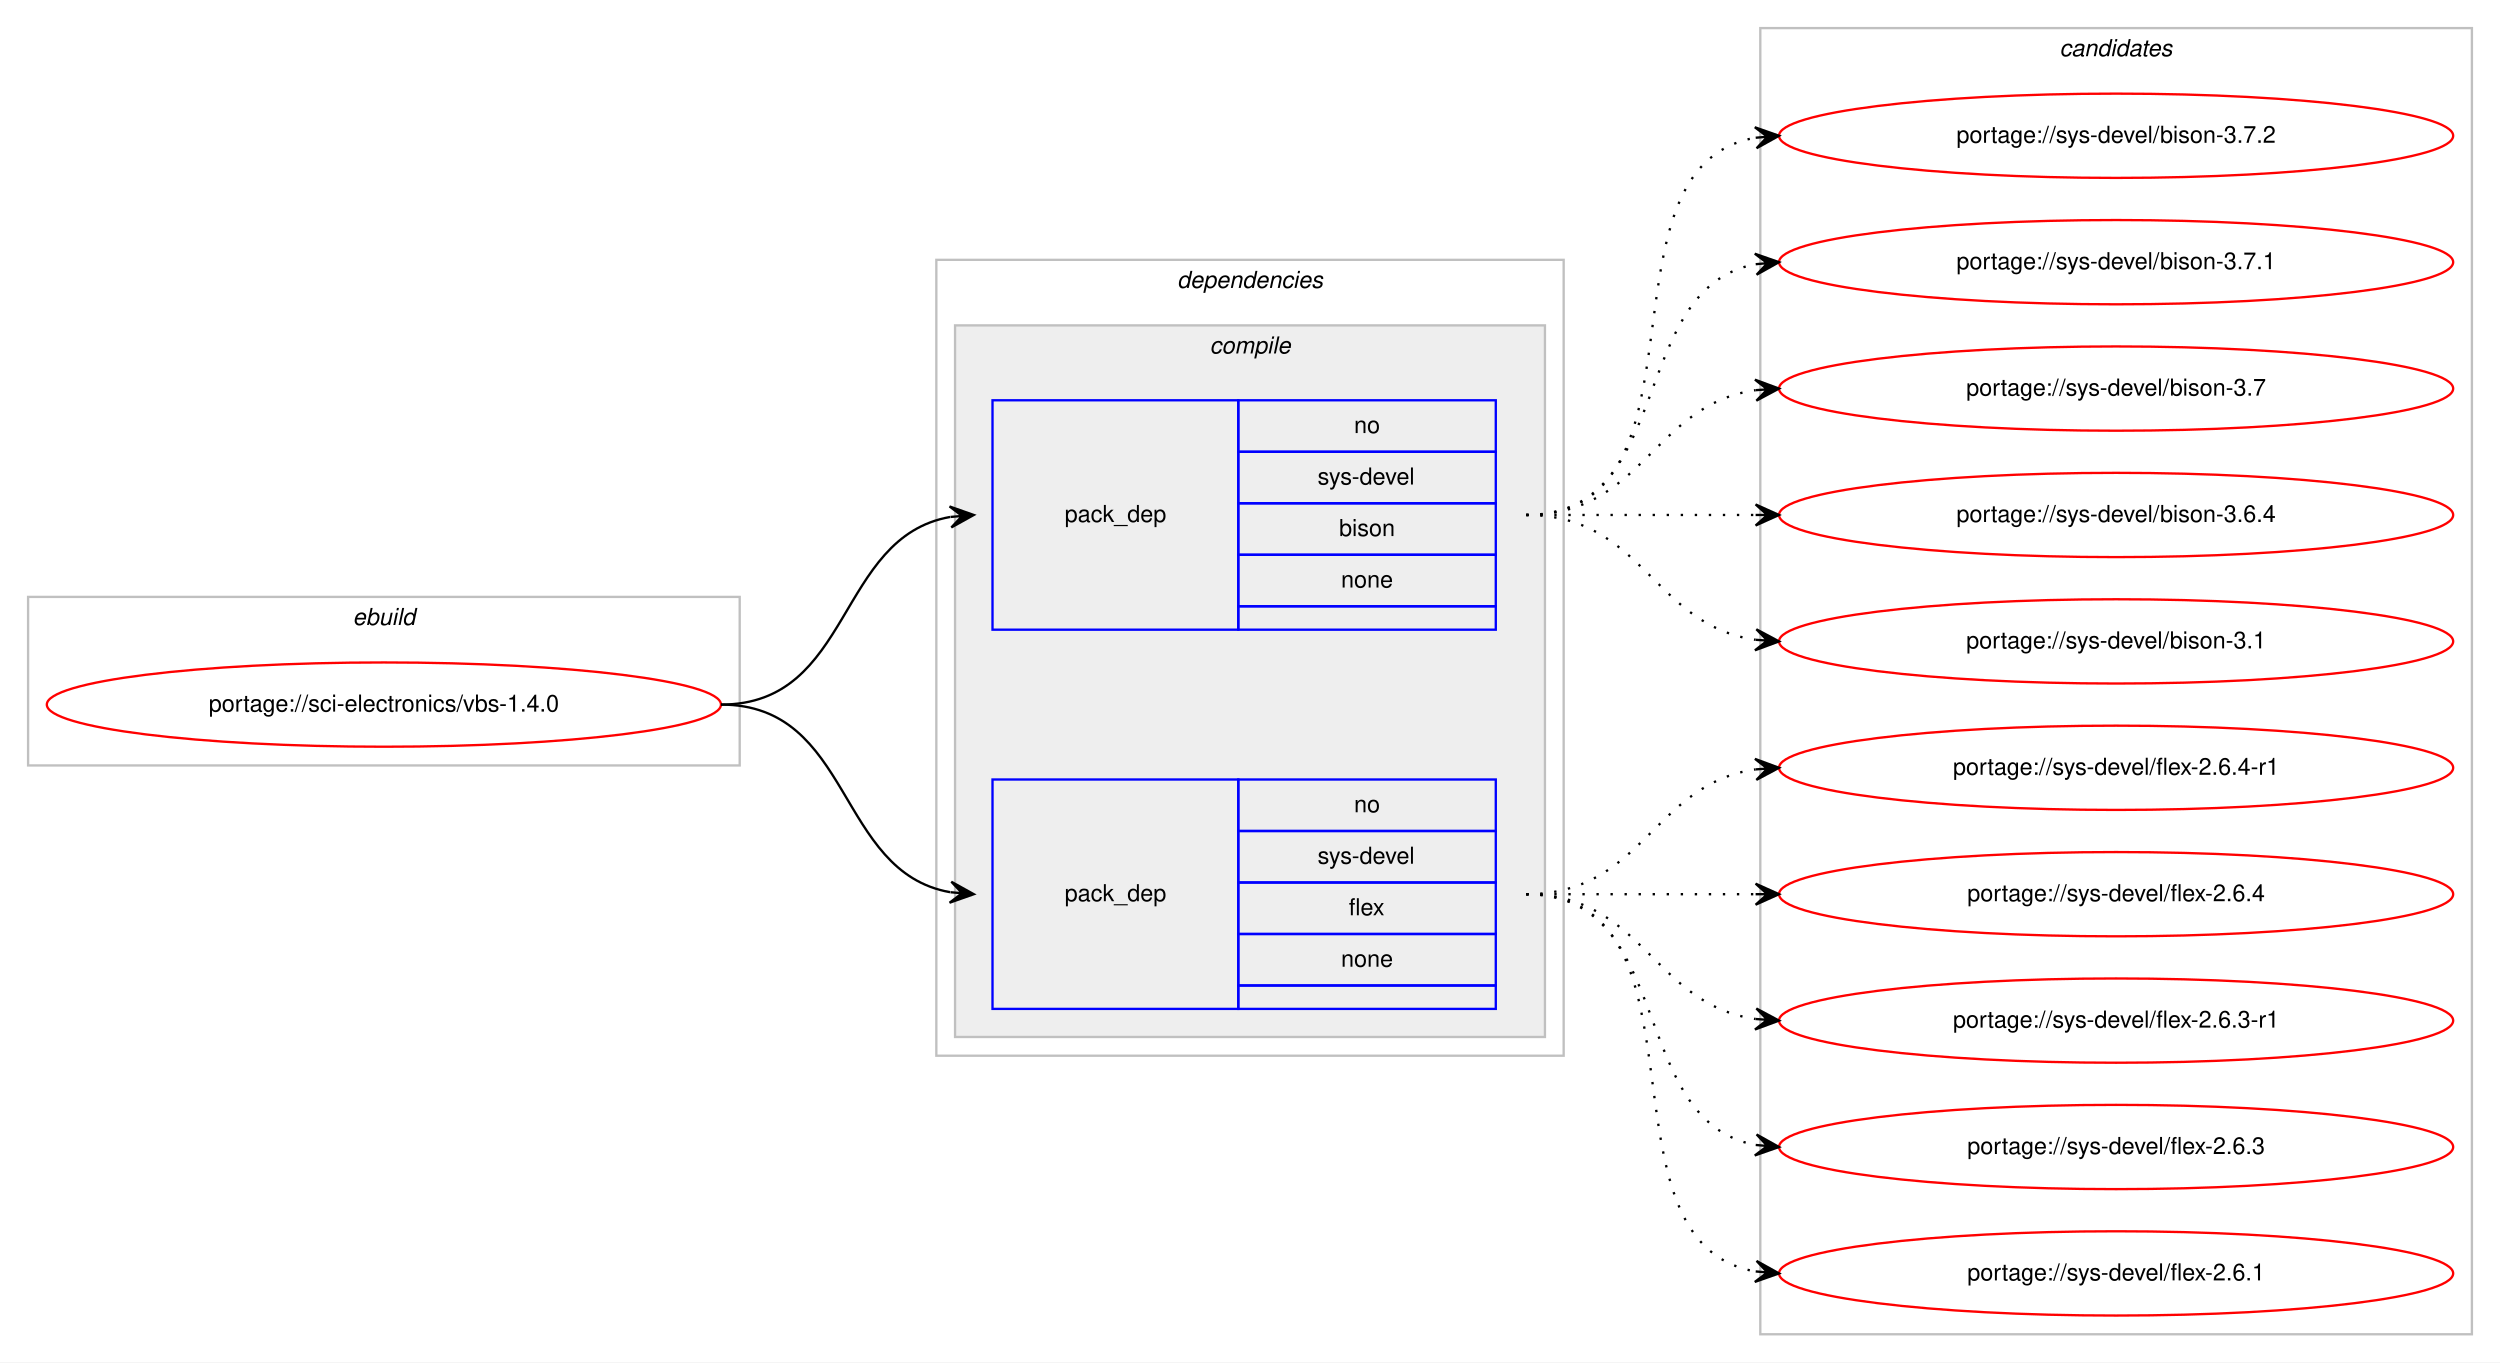
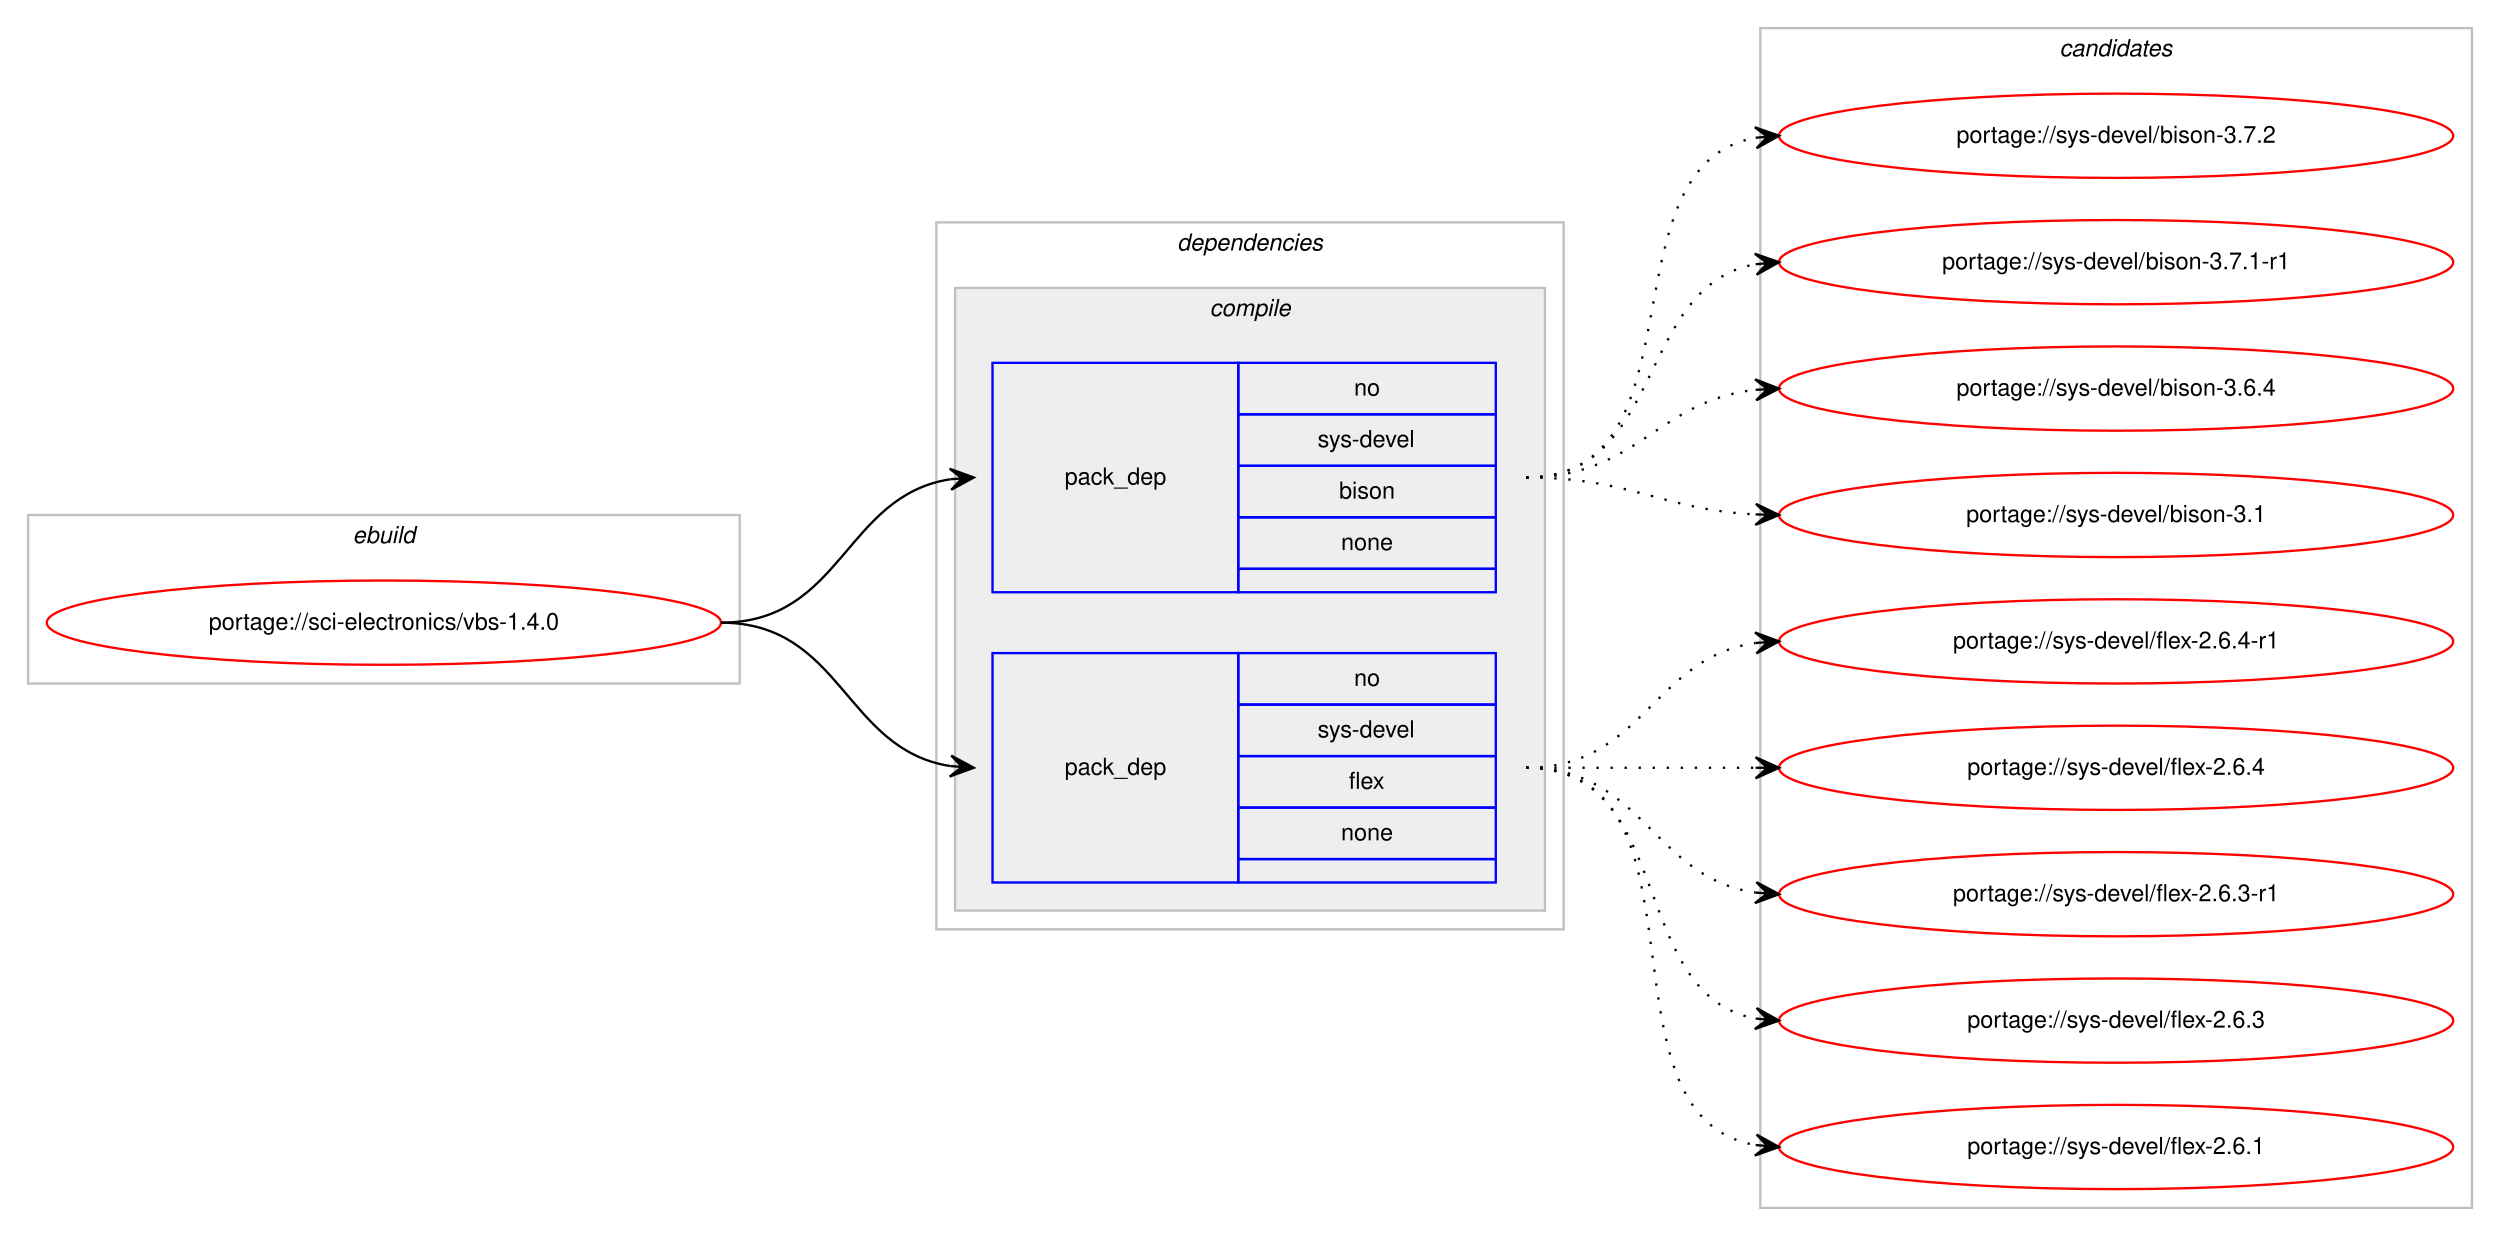
- <svg xmlns="http://www.w3.org/2000/svg" xmlns:xlink="http://www.w3.org/1999/xlink" width="1068pt" height="582pt" viewBox="0.00 0.00 1068.00 582.00">
-   <g id="graph0" class="graph" transform="scale(1 1) rotate(0) translate(4 578)">
-     <polygon fill="#ffffff" stroke="transparent" points="-4,4 -4,-578 1064,-578 1064,4 -4,4" />
+ <svg xmlns="http://www.w3.org/2000/svg" xmlns:xlink="http://www.w3.org/1999/xlink" width="1068pt" height="528pt" viewBox="0.00 0.00 1068.00 528.00">
+   <g id="graph0" class="graph" transform="scale(1 1) rotate(0) translate(4 524)">
+     <polygon fill="#ffffff" stroke="transparent" points="-4,4 -4,-524 1064,-524 1064,4 -4,4" />
    <g id="clust1" class="cluster">
-       <polygon fill="none" stroke="#c0c0c0" points="8,-251 8,-323 312,-323 312,-251 8,-251" />
-       <text text-anchor="start" x="146.663" y="-311" font-family="Helvetica,sans-Serif" font-style="italic" font-size="10.00" fill="#000000">ebuild</text>
+       <polygon fill="none" stroke="#c0c0c0" points="8,-232 8,-304 312,-304 312,-232 8,-232" />
+       <text text-anchor="start" x="146.663" y="-292" font-family="Helvetica,sans-Serif" font-style="italic" font-size="10.00" fill="#000000">ebuild</text>
    </g>
    <g id="clust2" class="cluster">
-       <polygon fill="none" stroke="#c0c0c0" points="396,-127 396,-467 664,-467 664,-127 396,-127" />
-       <text text-anchor="start" x="498.875" y="-455" font-family="Helvetica,sans-Serif" font-style="italic" font-size="10.00" fill="#000000">dependencies</text>
+       <polygon fill="none" stroke="#c0c0c0" points="396,-127 396,-429 664,-429 664,-127 396,-127" />
+       <text text-anchor="start" x="498.875" y="-417" font-family="Helvetica,sans-Serif" font-style="italic" font-size="10.00" fill="#000000">dependencies</text>
    </g>
    <g id="clust3" class="cluster">
-       <polygon fill="#eeeeee" stroke="#c0c0c0" points="404,-135 404,-439 656,-439 656,-135 404,-135" />
-       <text text-anchor="start" x="512.778" y="-427" font-family="Helvetica,sans-Serif" font-style="italic" font-size="10.00" fill="#000000">compile</text>
+       <polygon fill="#eeeeee" stroke="#c0c0c0" points="404,-135 404,-401 656,-401 656,-135 404,-135" />
+       <text text-anchor="start" x="512.778" y="-389" font-family="Helvetica,sans-Serif" font-style="italic" font-size="10.00" fill="#000000">compile</text>
    </g>
    <g id="clust8" class="cluster">
-       <polygon fill="none" stroke="#c0c0c0" points="748,-8 748,-566 1052,-566 1052,-8 748,-8" />
-       <text text-anchor="start" x="875.824" y="-554" font-family="Helvetica,sans-Serif" font-style="italic" font-size="10.00" fill="#000000">candidates</text>
+       <polygon fill="none" stroke="#c0c0c0" points="748,-8 748,-512 1052,-512 1052,-8 748,-8" />
+       <text text-anchor="start" x="875.824" y="-500" font-family="Helvetica,sans-Serif" font-style="italic" font-size="10.00" fill="#000000">candidates</text>
    </g>
    <g id="node1" class="node">
      <g id="a_node1">
        <a xlink:href="../sci-electronics/vbs-1.4.0.svg" xlink:title="portage://sci-electronics/vbs-1.4.0">
-           <ellipse fill="none" stroke="#ff0000" cx="160" cy="-277" rx="144" ry="18" />
-           <text text-anchor="middle" x="160" y="-274" font-family="Helvetica,sans-Serif" font-size="10.00" fill="#000000">portage://sci-electronics/vbs-1.4.0</text>
+           <ellipse fill="none" stroke="#ff0000" cx="160" cy="-258" rx="144" ry="18" />
+           <text text-anchor="middle" x="160" y="-255" font-family="Helvetica,sans-Serif" font-size="10.00" fill="#000000">portage://sci-electronics/vbs-1.4.0</text>
        </a>
      </g>
    </g>
    <g id="node2" class="node">
-       <polygon fill="none" stroke="#0000ff" points="420,-309 420,-407 525,-407 525,-309 420,-309" />
-       <text text-anchor="start" x="450.823" y="-355" font-family="Helvetica,sans-Serif" font-size="10.00" fill="#000000">pack_dep</text>
-       <polygon fill="none" stroke="#0000ff" points="525,-385 525,-407 635,-407 635,-385 525,-385" />
-       <text text-anchor="start" x="574.441" y="-393" font-family="Helvetica,sans-Serif" font-size="10.00" fill="#000000">no</text>
-       <polygon fill="none" stroke="#0000ff" points="525,-363 525,-385 635,-385 635,-363 525,-363" />
-       <text text-anchor="start" x="558.888" y="-371" font-family="Helvetica,sans-Serif" font-size="10.00" fill="#000000">sys-devel</text>
-       <polygon fill="none" stroke="#0000ff" points="525,-341 525,-363 635,-363 635,-341 525,-341" />
-       <text text-anchor="start" x="568.052" y="-349" font-family="Helvetica,sans-Serif" font-size="10.00" fill="#000000">bison</text>
-       <polygon fill="none" stroke="#0000ff" points="525,-319 525,-341 635,-341 635,-319 525,-319" />
-       <text text-anchor="start" x="568.882" y="-327" font-family="Helvetica,sans-Serif" font-size="10.00" fill="#000000">none</text>
-       <polygon fill="none" stroke="#0000ff" points="525,-309 525,-319 635,-319 635,-309 525,-309" />
+       <polygon fill="none" stroke="#0000ff" points="420,-271 420,-369 525,-369 525,-271 420,-271" />
+       <text text-anchor="start" x="450.823" y="-317" font-family="Helvetica,sans-Serif" font-size="10.00" fill="#000000">pack_dep</text>
+       <polygon fill="none" stroke="#0000ff" points="525,-347 525,-369 635,-369 635,-347 525,-347" />
+       <text text-anchor="start" x="574.441" y="-355" font-family="Helvetica,sans-Serif" font-size="10.00" fill="#000000">no</text>
+       <polygon fill="none" stroke="#0000ff" points="525,-325 525,-347 635,-347 635,-325 525,-325" />
+       <text text-anchor="start" x="558.888" y="-333" font-family="Helvetica,sans-Serif" font-size="10.00" fill="#000000">sys-devel</text>
+       <polygon fill="none" stroke="#0000ff" points="525,-303 525,-325 635,-325 635,-303 525,-303" />
+       <text text-anchor="start" x="568.052" y="-311" font-family="Helvetica,sans-Serif" font-size="10.00" fill="#000000">bison</text>
+       <polygon fill="none" stroke="#0000ff" points="525,-281 525,-303 635,-303 635,-281 525,-281" />
+       <text text-anchor="start" x="568.882" y="-289" font-family="Helvetica,sans-Serif" font-size="10.00" fill="#000000">none</text>
+       <polygon fill="none" stroke="#0000ff" points="525,-271 525,-281 635,-281 635,-271 525,-271" />
    </g>
    <g id="edge1" class="edge">
-       <path fill="none" stroke="#000000" d="M304,-277C360.367,-277 353.189,-348.488 401.861,-357.145" />
-       <polygon fill="#000000" stroke="#000000" points="412,-358 401.657,-361.644 407.018,-357.58 402.035,-357.16 402.035,-357.16 402.035,-357.16 407.018,-357.58 402.413,-352.676 412,-358 412,-358" />
+       <path fill="none" stroke="#000000" d="M304,-258C355.78,-258 356.759,-312.265 401.99,-319.26" />
+       <polygon fill="#000000" stroke="#000000" points="412,-320 401.696,-323.751 407.014,-319.632 402.027,-319.263 402.027,-319.263 402.027,-319.263 407.014,-319.632 402.359,-314.775 412,-320 412,-320" />
    </g>
    <g id="node3" class="node">
      <polygon fill="none" stroke="#0000ff" points="420,-147 420,-245 525,-245 525,-147 420,-147" />
      <text text-anchor="start" x="450.823" y="-193" font-family="Helvetica,sans-Serif" font-size="10.00" fill="#000000">pack_dep</text>
      <polygon fill="none" stroke="#0000ff" points="525,-223 525,-245 635,-245 635,-223 525,-223" />
      <text text-anchor="start" x="574.441" y="-231" font-family="Helvetica,sans-Serif" font-size="10.00" fill="#000000">no</text>
      <polygon fill="none" stroke="#0000ff" points="525,-201 525,-223 635,-223 635,-201 525,-201" />
      <text text-anchor="start" x="558.888" y="-209" font-family="Helvetica,sans-Serif" font-size="10.00" fill="#000000">sys-devel</text>
      <polygon fill="none" stroke="#0000ff" points="525,-179 525,-201 635,-201 635,-179 525,-179" />
      <text text-anchor="start" x="572.221" y="-187" font-family="Helvetica,sans-Serif" font-size="10.00" fill="#000000">flex</text>
      <polygon fill="none" stroke="#0000ff" points="525,-157 525,-179 635,-179 635,-157 525,-157" />
      <text text-anchor="start" x="568.882" y="-165" font-family="Helvetica,sans-Serif" font-size="10.00" fill="#000000">none</text>
      <polygon fill="none" stroke="#0000ff" points="525,-147 525,-157 635,-157 635,-147 525,-147" />
    </g>
    <g id="edge2" class="edge">
-       <path fill="none" stroke="#000000" d="M304,-277C360.367,-277 353.189,-205.512 401.861,-196.855" />
-       <polygon fill="#000000" stroke="#000000" points="412,-196 402.413,-201.324 407.018,-196.42 402.035,-196.84 402.035,-196.84 402.035,-196.84 407.018,-196.42 401.657,-192.356 412,-196 412,-196" />
+       <path fill="none" stroke="#000000" d="M304,-258C355.78,-258 356.759,-203.735 401.99,-196.739" />
+       <polygon fill="#000000" stroke="#000000" points="412,-196 402.359,-201.225 407.014,-196.368 402.027,-196.737 402.027,-196.737 402.027,-196.737 407.014,-196.368 401.696,-192.249 412,-196 412,-196" />
    </g>
    <g id="node4" class="node">
      <g id="a_node4">
        <a xlink:href="../sys-devel/bison-3.7.2.svg" xlink:title="portage://sys-devel/bison-3.7.2">
-           <ellipse fill="none" stroke="#ff0000" cx="900" cy="-520" rx="144" ry="18" />
-           <text text-anchor="middle" x="900" y="-517" font-family="Helvetica,sans-Serif" font-size="10.00" fill="#000000">portage://sys-devel/bison-3.7.2</text>
+           <ellipse fill="none" stroke="#ff0000" cx="900" cy="-466" rx="144" ry="18" />
+           <text text-anchor="middle" x="900" y="-463" font-family="Helvetica,sans-Serif" font-size="10.00" fill="#000000">portage://sys-devel/bison-3.7.2</text>
        </a>
      </g>
    </g>
    <g id="edge3" class="edge">
-       <path fill="none" stroke="#000000" stroke-dasharray="1,5" d="M648,-358C730.815,-358 674.779,-506.377 745.661,-519.128" />
-       <polygon fill="#000000" stroke="#000000" points="756,-520 745.657,-523.644 751.018,-519.58 746.035,-519.16 746.035,-519.16 746.035,-519.16 751.018,-519.58 746.413,-514.676 756,-520 756,-520" />
+       <path fill="none" stroke="#000000" stroke-dasharray="1,5" d="M648,-320C725.087,-320 679.816,-453.177 745.91,-465.143" />
+       <polygon fill="#000000" stroke="#000000" points="756,-466 745.655,-469.637 751.018,-465.577 746.036,-465.153 746.036,-465.153 746.036,-465.153 751.018,-465.577 746.417,-460.669 756,-466 756,-466" />
    </g>
    <g id="node5" class="node">
      <g id="a_node5">
-         <a xlink:href="../sys-devel/bison-3.7.1.svg" xlink:title="portage://sys-devel/bison-3.7.1">
-           <ellipse fill="none" stroke="#ff0000" cx="900" cy="-466" rx="144" ry="18" />
-           <text text-anchor="middle" x="900" y="-463" font-family="Helvetica,sans-Serif" font-size="10.00" fill="#000000">portage://sys-devel/bison-3.7.1</text>
+         <a xlink:href="../sys-devel/bison-3.7.1-r1.svg" xlink:title="portage://sys-devel/bison-3.7.1-r1">
+           <ellipse fill="none" stroke="#ff0000" cx="900" cy="-412" rx="144" ry="18" />
+           <text text-anchor="middle" x="900" y="-409" font-family="Helvetica,sans-Serif" font-size="10.00" fill="#000000">portage://sys-devel/bison-3.7.1-r1</text>
        </a>
      </g>
    </g>
    <g id="edge4" class="edge">
-       <path fill="none" stroke="#000000" stroke-dasharray="1,5" d="M648,-358C712.303,-358 690.78,-454.91 746.031,-465.131" />
-       <polygon fill="#000000" stroke="#000000" points="756,-466 745.647,-469.614 751.019,-465.566 746.038,-465.131 746.038,-465.131 746.038,-465.131 751.019,-465.566 746.429,-460.648 756,-466 756,-466" />
+       <path fill="none" stroke="#000000" stroke-dasharray="1,5" d="M648,-320C707.36,-320 694.789,-401.535 745.72,-411.089" />
+       <polygon fill="#000000" stroke="#000000" points="756,-412 745.642,-415.6 751.019,-411.559 746.039,-411.118 746.039,-411.118 746.039,-411.118 751.019,-411.559 746.436,-406.635 756,-412 756,-412" />
    </g>
    <g id="node6" class="node">
      <g id="a_node6">
-         <a xlink:href="../sys-devel/bison-3.7.svg" xlink:title="portage://sys-devel/bison-3.7">
-           <ellipse fill="none" stroke="#ff0000" cx="900" cy="-412" rx="144" ry="18" />
-           <text text-anchor="middle" x="900" y="-409" font-family="Helvetica,sans-Serif" font-size="10.00" fill="#000000">portage://sys-devel/bison-3.7</text>
-         </a>
-       </g>
-     </g>
-     <g id="edge5" class="edge">
-       <path fill="none" stroke="#000000" stroke-dasharray="1,5" d="M648,-358C698.102,-358 702.012,-405.066 745.979,-411.317" />
-       <polygon fill="#000000" stroke="#000000" points="756,-412 745.717,-415.81 751.012,-411.66 746.023,-411.32 746.023,-411.32 746.023,-411.32 751.012,-411.66 746.329,-406.831 756,-412 756,-412" />
-     </g>
-     <g id="node7" class="node">
-       <g id="a_node7">
        <a xlink:href="../sys-devel/bison-3.6.4.svg" xlink:title="portage://sys-devel/bison-3.6.4">
          <ellipse fill="none" stroke="#ff0000" cx="900" cy="-358" rx="144" ry="18" />
          <text text-anchor="middle" x="900" y="-355" font-family="Helvetica,sans-Serif" font-size="10.00" fill="#000000">portage://sys-devel/bison-3.6.4</text>
        </a>
      </g>
    </g>
-     <g id="edge6" class="edge">
-       <path fill="none" stroke="#000000" stroke-dasharray="1,5" d="M648,-358C692.438,-358 706.02,-358 745.878,-358" />
-       <polygon fill="#000000" stroke="#000000" points="756,-358 746,-362.5 751,-358 746,-358 746,-358 746,-358 751,-358 746,-353.5 756,-358 756,-358" />
+     <g id="edge5" class="edge">
+       <path fill="none" stroke="#000000" stroke-dasharray="1,5" d="M648,-320C695.307,-320 704.019,-352.844 745.898,-357.463" />
+       <polygon fill="#000000" stroke="#000000" points="756,-358 745.775,-361.963 751.007,-357.735 746.014,-357.469 746.014,-357.469 746.014,-357.469 751.007,-357.735 746.253,-352.975 756,-358 756,-358" />
    </g>
-     <g id="node8" class="node">
-       <g id="a_node8">
+     <g id="node7" class="node">
+       <g id="a_node7">
        <a xlink:href="../sys-devel/bison-3.1.svg" xlink:title="portage://sys-devel/bison-3.1">
          <ellipse fill="none" stroke="#ff0000" cx="900" cy="-304" rx="144" ry="18" />
          <text text-anchor="middle" x="900" y="-301" font-family="Helvetica,sans-Serif" font-size="10.00" fill="#000000">portage://sys-devel/bison-3.1</text>
        </a>
      </g>
    </g>
-     <g id="edge7" class="edge">
-       <path fill="none" stroke="#000000" stroke-dasharray="1,5" d="M648,-358C698.102,-358 702.012,-310.934 745.979,-304.683" />
-       <polygon fill="#000000" stroke="#000000" points="756,-304 746.329,-309.169 751.012,-304.34 746.023,-304.68 746.023,-304.68 746.023,-304.68 751.012,-304.34 745.717,-300.19 756,-304 756,-304" />
+     <g id="edge6" class="edge">
+       <path fill="none" stroke="#000000" stroke-dasharray="1,5" d="M648,-320C692.923,-320 705.643,-306.287 745.786,-304.251" />
+       <polygon fill="#000000" stroke="#000000" points="756,-304 746.114,-308.745 751.001,-304.123 746.003,-304.246 746.003,-304.246 746.003,-304.246 751.001,-304.123 745.892,-299.747 756,-304 756,-304" />
    </g>
-     <g id="node9" class="node">
-       <g id="a_node9">
+     <g id="node8" class="node">
+       <g id="a_node8">
        <a xlink:href="../sys-devel/flex-2.6.4-r1.svg" xlink:title="portage://sys-devel/flex-2.6.4-r1">
          <ellipse fill="none" stroke="#ff0000" cx="900" cy="-250" rx="144" ry="18" />
          <text text-anchor="middle" x="900" y="-247" font-family="Helvetica,sans-Serif" font-size="10.00" fill="#000000">portage://sys-devel/flex-2.6.4-r1</text>
        </a>
      </g>
    </g>
-     <g id="edge8" class="edge">
+     <g id="edge7" class="edge">
      <path fill="none" stroke="#000000" stroke-dasharray="1,5" d="M648,-196C698.102,-196 702.012,-243.066 745.979,-249.317" />
      <polygon fill="#000000" stroke="#000000" points="756,-250 745.717,-253.81 751.012,-249.66 746.023,-249.32 746.023,-249.32 746.023,-249.32 751.012,-249.66 746.329,-244.831 756,-250 756,-250" />
    </g>
-     <g id="node10" class="node">
-       <g id="a_node10">
+     <g id="node9" class="node">
+       <g id="a_node9">
        <a xlink:href="../sys-devel/flex-2.6.4.svg" xlink:title="portage://sys-devel/flex-2.6.4">
          <ellipse fill="none" stroke="#ff0000" cx="900" cy="-196" rx="144" ry="18" />
          <text text-anchor="middle" x="900" y="-193" font-family="Helvetica,sans-Serif" font-size="10.00" fill="#000000">portage://sys-devel/flex-2.6.4</text>
        </a>
      </g>
    </g>
-     <g id="edge9" class="edge">
+     <g id="edge8" class="edge">
      <path fill="none" stroke="#000000" stroke-dasharray="1,5" d="M648,-196C692.438,-196 706.02,-196 745.878,-196" />
      <polygon fill="#000000" stroke="#000000" points="756,-196 746,-200.5 751,-196 746,-196 746,-196 746,-196 751,-196 746,-191.5 756,-196 756,-196" />
    </g>
-     <g id="node11" class="node">
-       <g id="a_node11">
+     <g id="node10" class="node">
+       <g id="a_node10">
        <a xlink:href="../sys-devel/flex-2.6.3-r1.svg" xlink:title="portage://sys-devel/flex-2.6.3-r1">
          <ellipse fill="none" stroke="#ff0000" cx="900" cy="-142" rx="144" ry="18" />
          <text text-anchor="middle" x="900" y="-139" font-family="Helvetica,sans-Serif" font-size="10.00" fill="#000000">portage://sys-devel/flex-2.6.3-r1</text>
        </a>
      </g>
    </g>
-     <g id="edge10" class="edge">
+     <g id="edge9" class="edge">
      <path fill="none" stroke="#000000" stroke-dasharray="1,5" d="M648,-196C698.102,-196 702.012,-148.934 745.979,-142.683" />
      <polygon fill="#000000" stroke="#000000" points="756,-142 746.329,-147.169 751.012,-142.34 746.023,-142.68 746.023,-142.68 746.023,-142.68 751.012,-142.34 745.717,-138.19 756,-142 756,-142" />
    </g>
-     <g id="node12" class="node">
-       <g id="a_node12">
+     <g id="node11" class="node">
+       <g id="a_node11">
        <a xlink:href="../sys-devel/flex-2.6.3.svg" xlink:title="portage://sys-devel/flex-2.6.3">
          <ellipse fill="none" stroke="#ff0000" cx="900" cy="-88" rx="144" ry="18" />
          <text text-anchor="middle" x="900" y="-85" font-family="Helvetica,sans-Serif" font-size="10.00" fill="#000000">portage://sys-devel/flex-2.6.3</text>
        </a>
      </g>
    </g>
-     <g id="edge11" class="edge">
+     <g id="edge10" class="edge">
      <path fill="none" stroke="#000000" stroke-dasharray="1,5" d="M648,-196C712.303,-196 690.78,-99.09 746.031,-88.869" />
      <polygon fill="#000000" stroke="#000000" points="756,-88 746.429,-93.352 751.019,-88.434 746.038,-88.869 746.038,-88.869 746.038,-88.869 751.019,-88.434 745.647,-84.386 756,-88 756,-88" />
    </g>
-     <g id="node13" class="node">
-       <g id="a_node13">
+     <g id="node12" class="node">
+       <g id="a_node12">
        <a xlink:href="../sys-devel/flex-2.6.1.svg" xlink:title="portage://sys-devel/flex-2.6.1">
          <ellipse fill="none" stroke="#ff0000" cx="900" cy="-34" rx="144" ry="18" />
          <text text-anchor="middle" x="900" y="-31" font-family="Helvetica,sans-Serif" font-size="10.00" fill="#000000">portage://sys-devel/flex-2.6.1</text>
        </a>
      </g>
    </g>
-     <g id="edge12" class="edge">
+     <g id="edge11" class="edge">
      <path fill="none" stroke="#000000" stroke-dasharray="1,5" d="M648,-196C730.815,-196 674.779,-47.623 745.661,-34.872" />
      <polygon fill="#000000" stroke="#000000" points="756,-34 746.413,-39.324 751.018,-34.42 746.035,-34.84 746.035,-34.84 746.035,-34.84 751.018,-34.42 745.657,-30.356 756,-34 756,-34" />
    </g>
  </g>
</svg>
